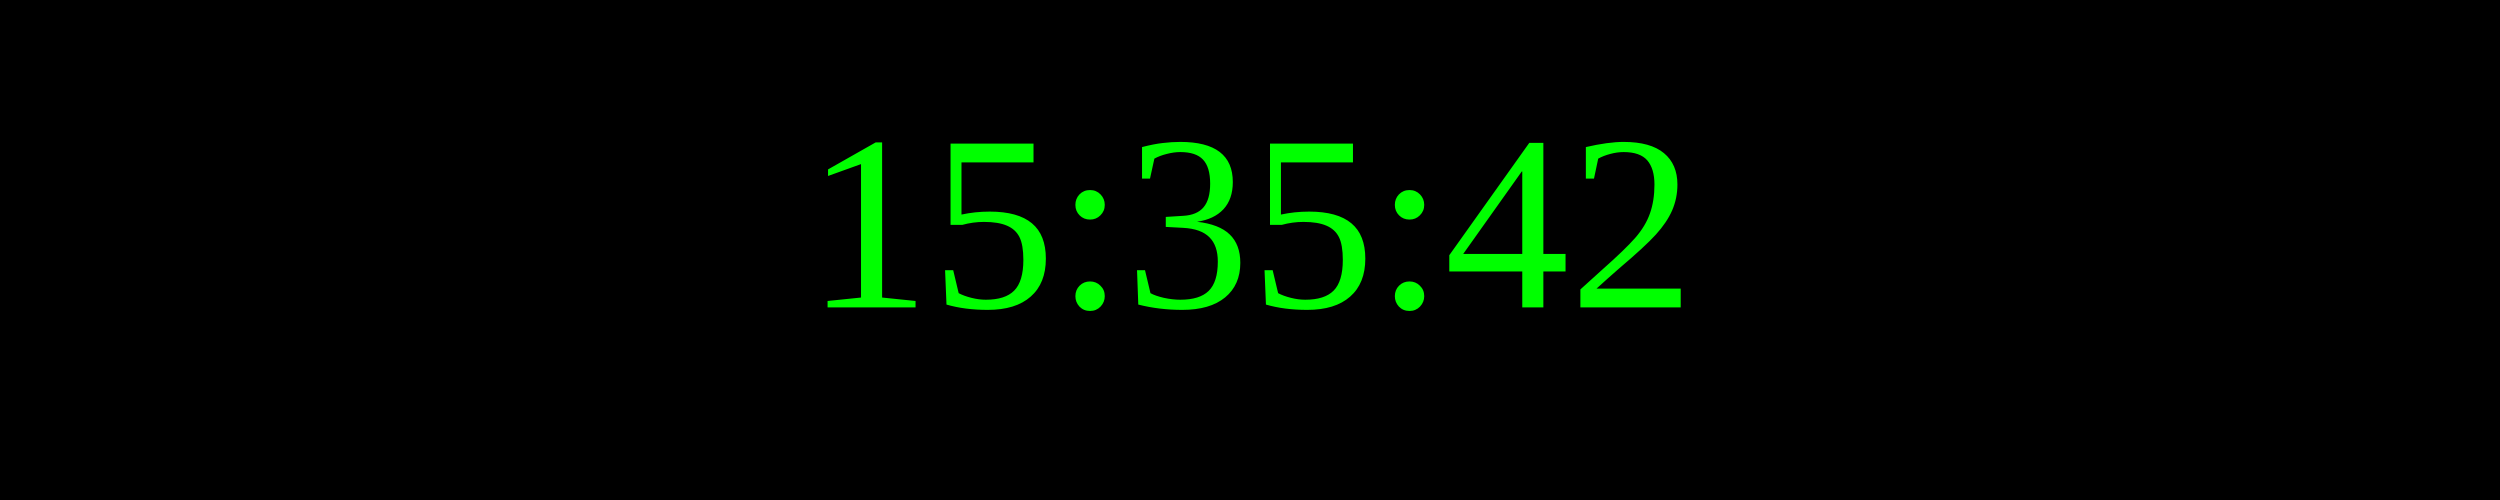
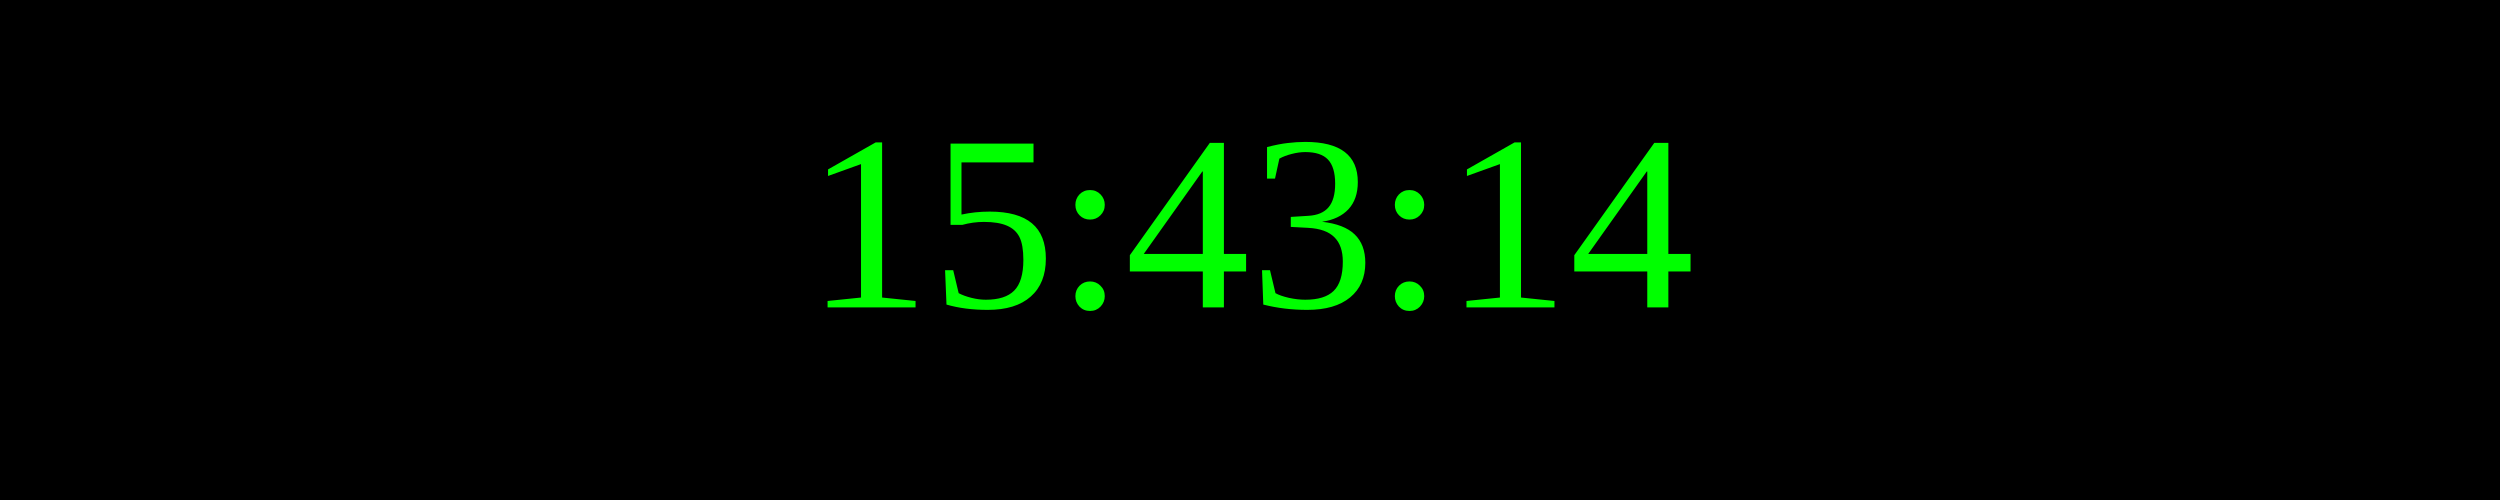
<svg xmlns="http://www.w3.org/2000/svg" width="250" height="50">
  <rect width="100%" height="100%" fill="black" />
  <text x="50%" y="50%" font-size="25" fill="lime" text-anchor="middle" dominant-baseline="middle">
- 15:35:42
+ 15:43:14
</text>
</svg>
